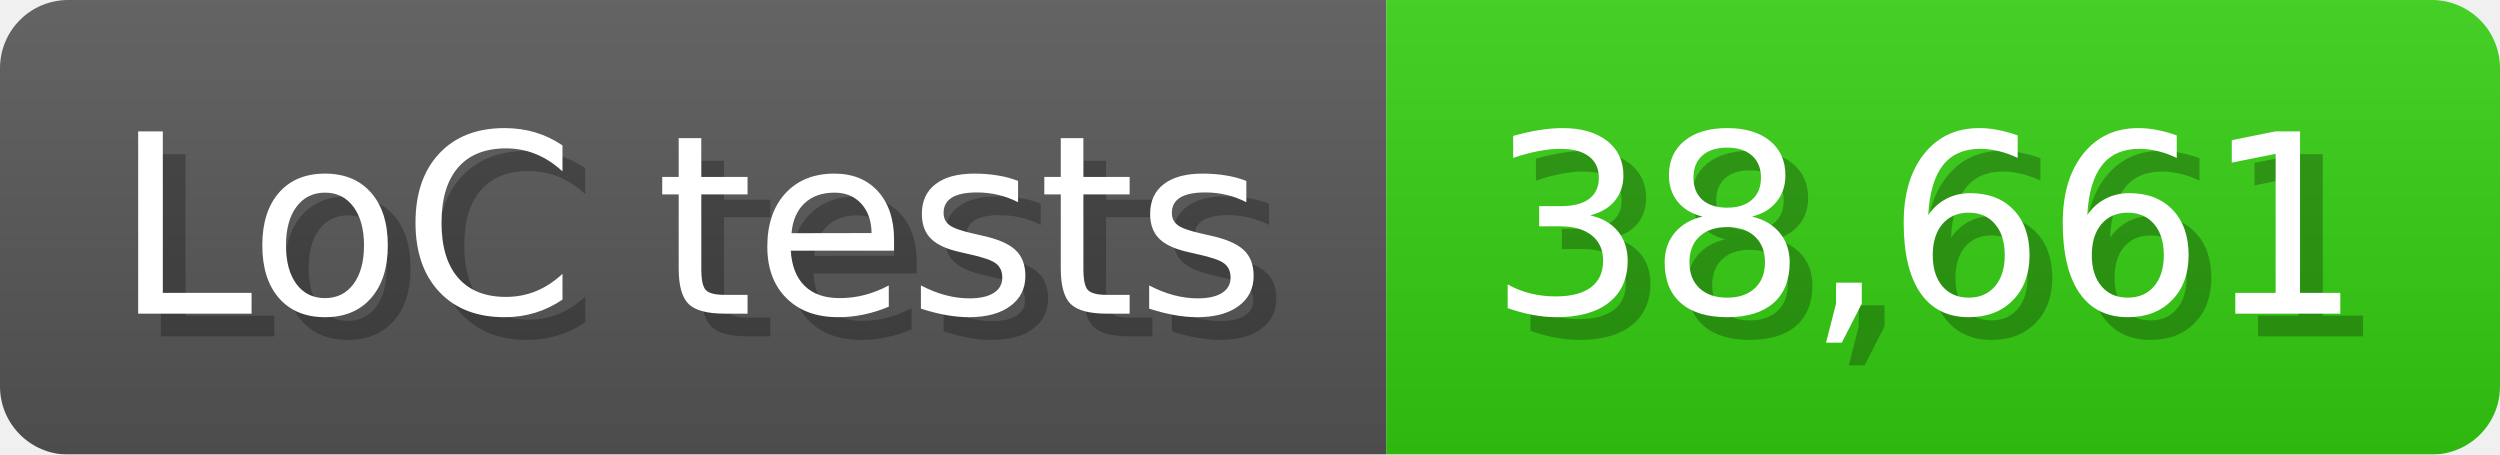
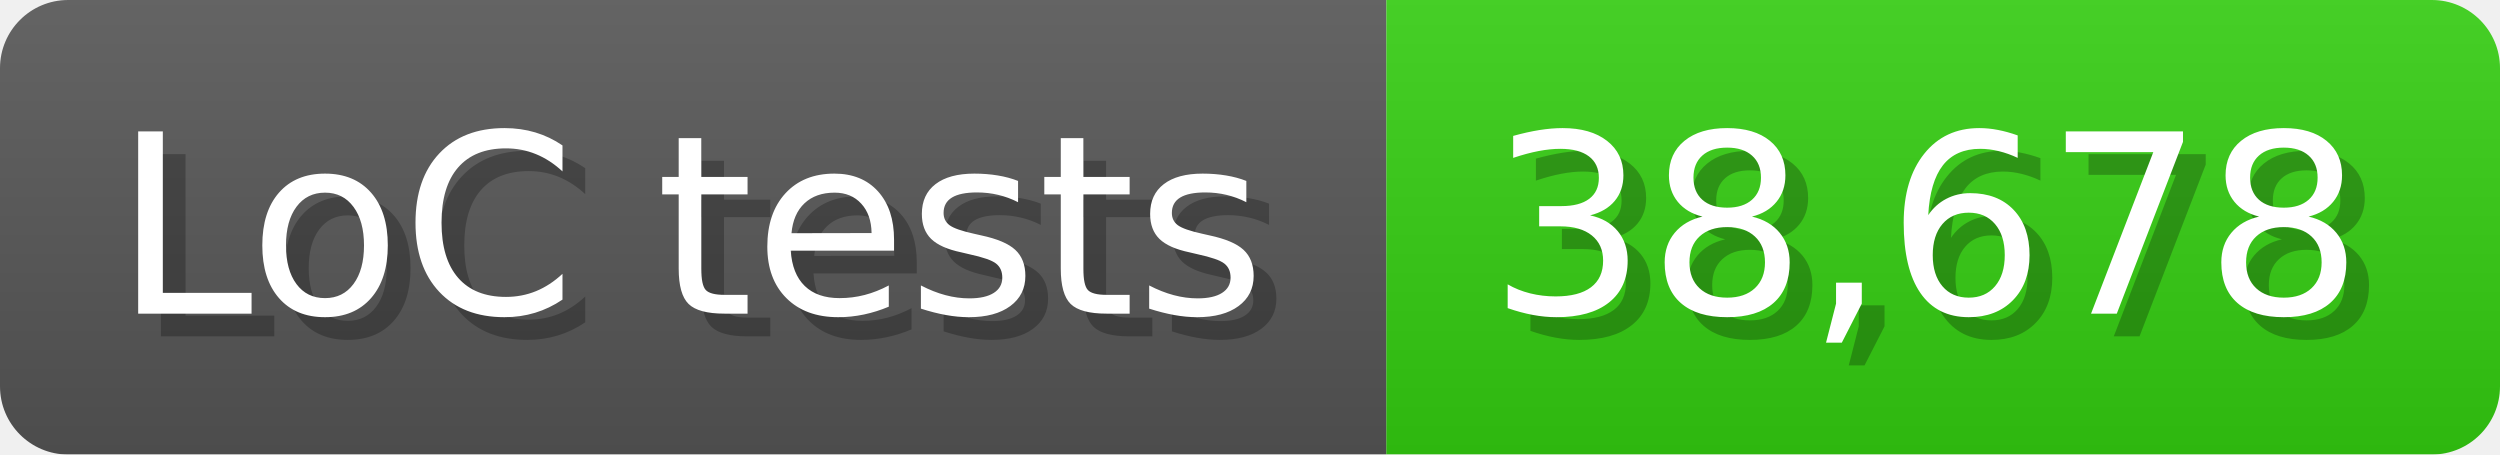
<svg xmlns="http://www.w3.org/2000/svg" width="110" height="20" viewBox="0 0 1100 200">
  <linearGradient id="a" x2="0" y2="100%">
    <stop offset="0" stop-opacity=".1" stop-color="#EEE" />
    <stop offset="1" stop-opacity=".1" />
  </linearGradient>
  <mask id="m">
    <rect width="1100" height="200" rx="30" fill="#FFF" />
  </mask>
  <g mask="url(#m)">
    <rect width="610" height="200" fill="#555" />
    <rect width="490" height="200" fill="#3C1" x="610" />
    <rect width="1100" height="200" fill="url(#a)" />
  </g>
  <g fill="#fff" text-anchor="start" font-family="Verdana,DejaVu Sans,sans-serif" font-size="110">
    <text x="60" y="148" textLength="510" fill="#000" opacity="0.25">LoC tests</text>
    <text x="50" y="138" textLength="510">LoC tests</text>
-     <text x="665" y="148" textLength="390" fill="#000" opacity="0.25">38,661</text>
-     <text x="655" y="138" textLength="390">38,661</text>
+     <text x="665" y="148" textLength="390" fill="#000" opacity="0.25">38,678</text>
+     <text x="655" y="138" textLength="390">38,678</text>
  </g>
</svg>
